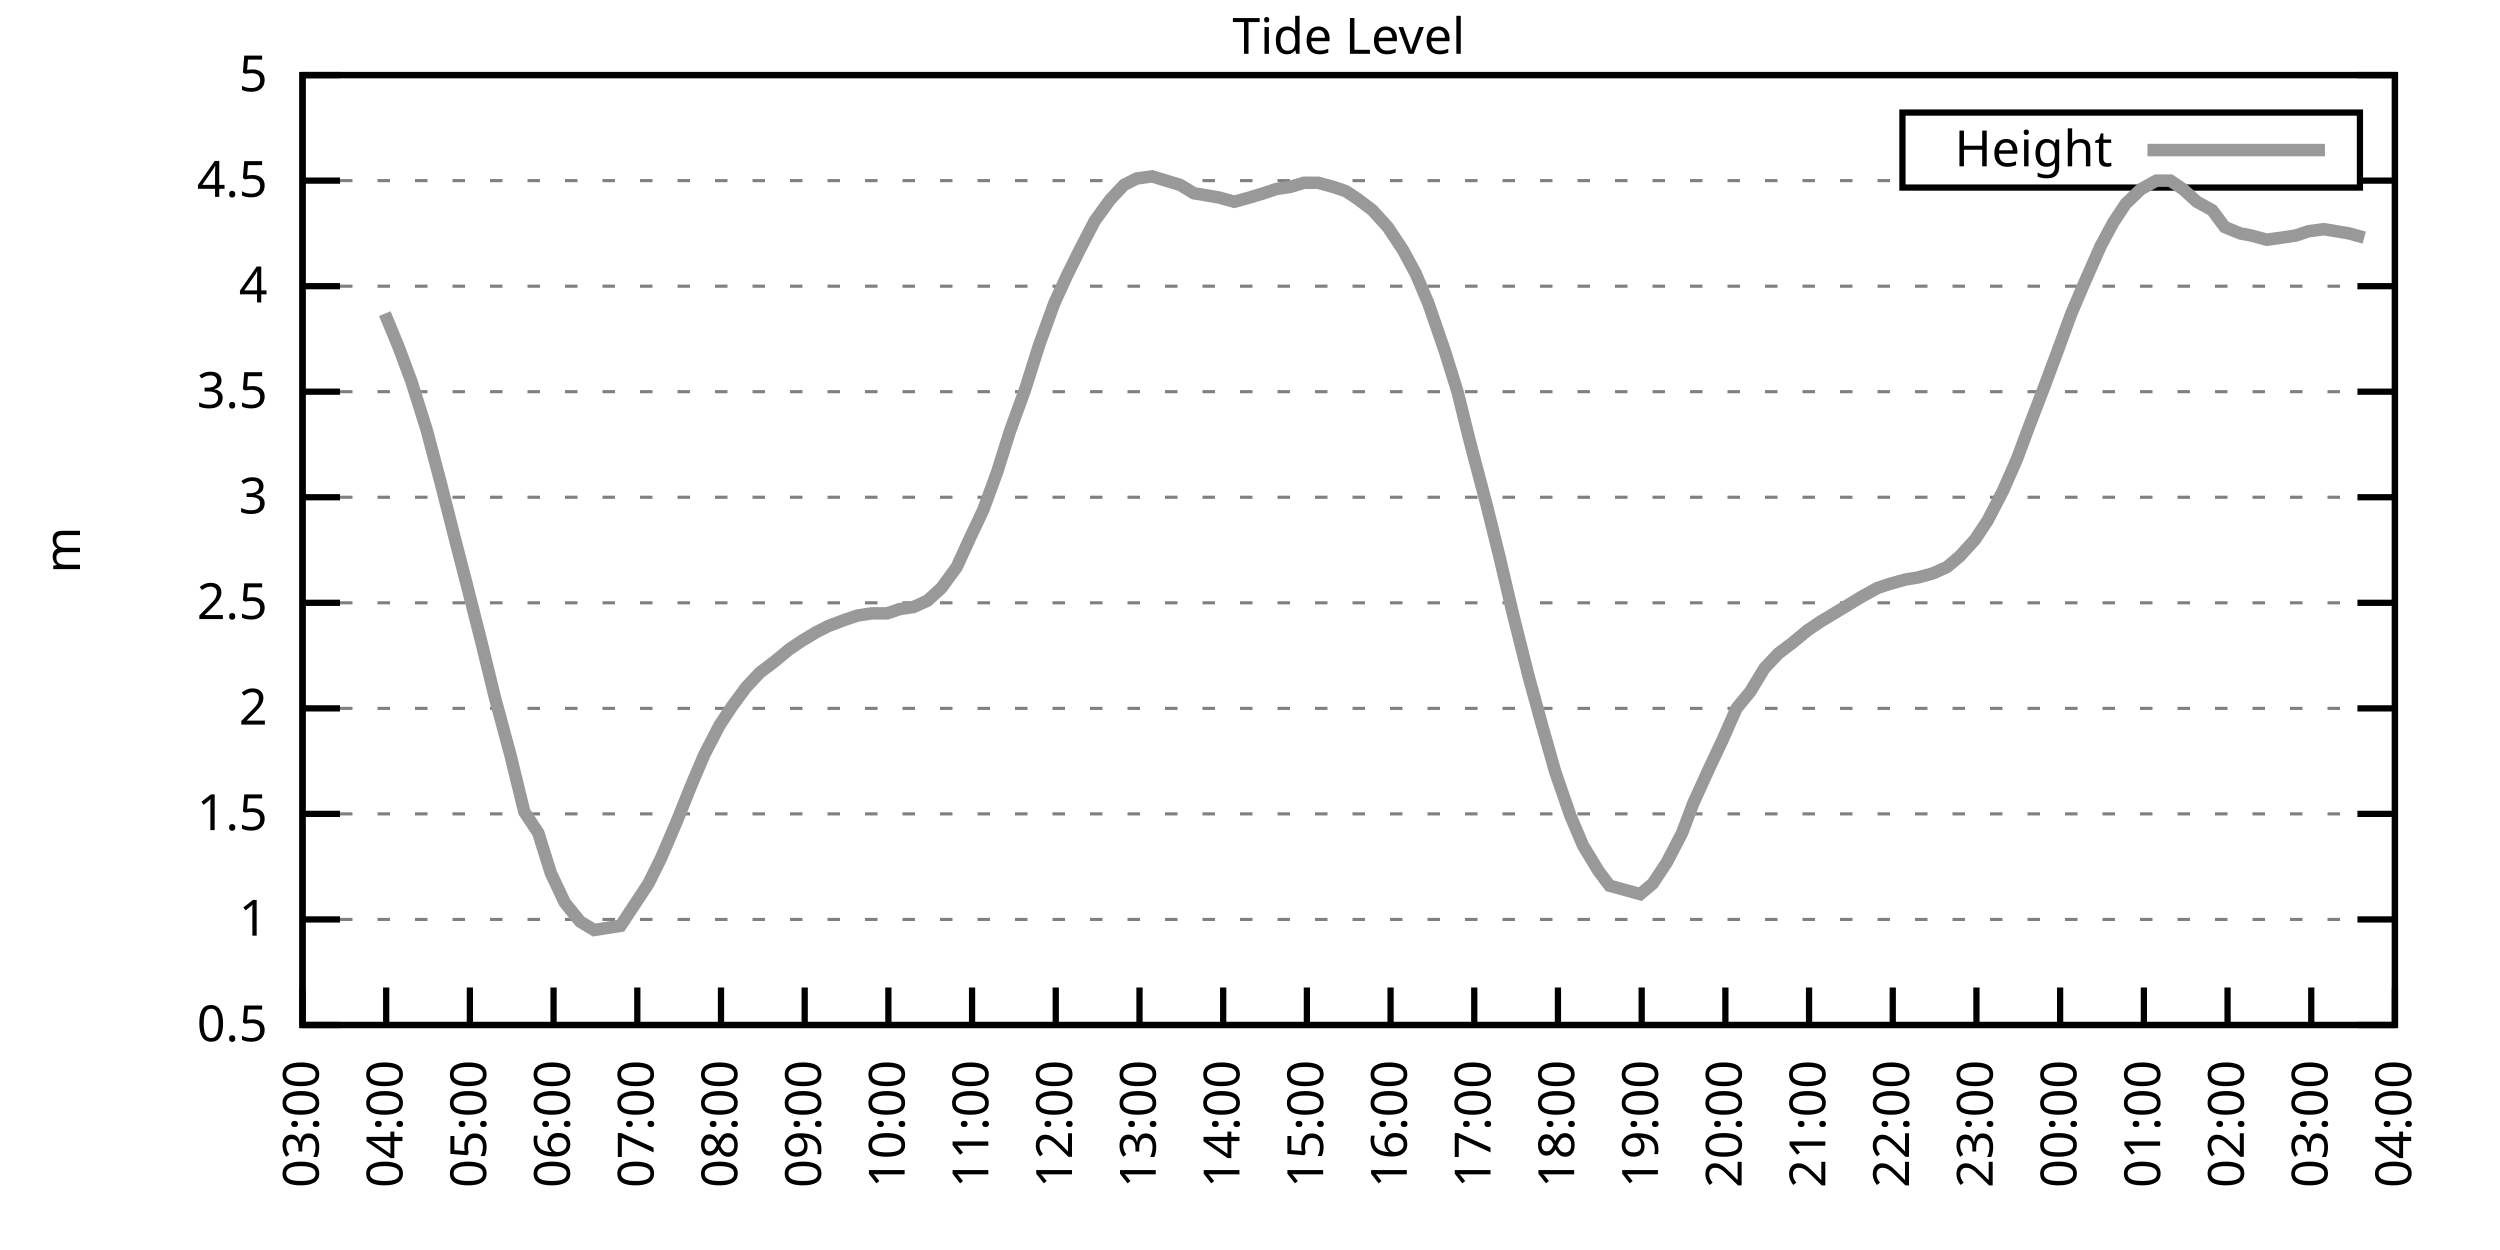
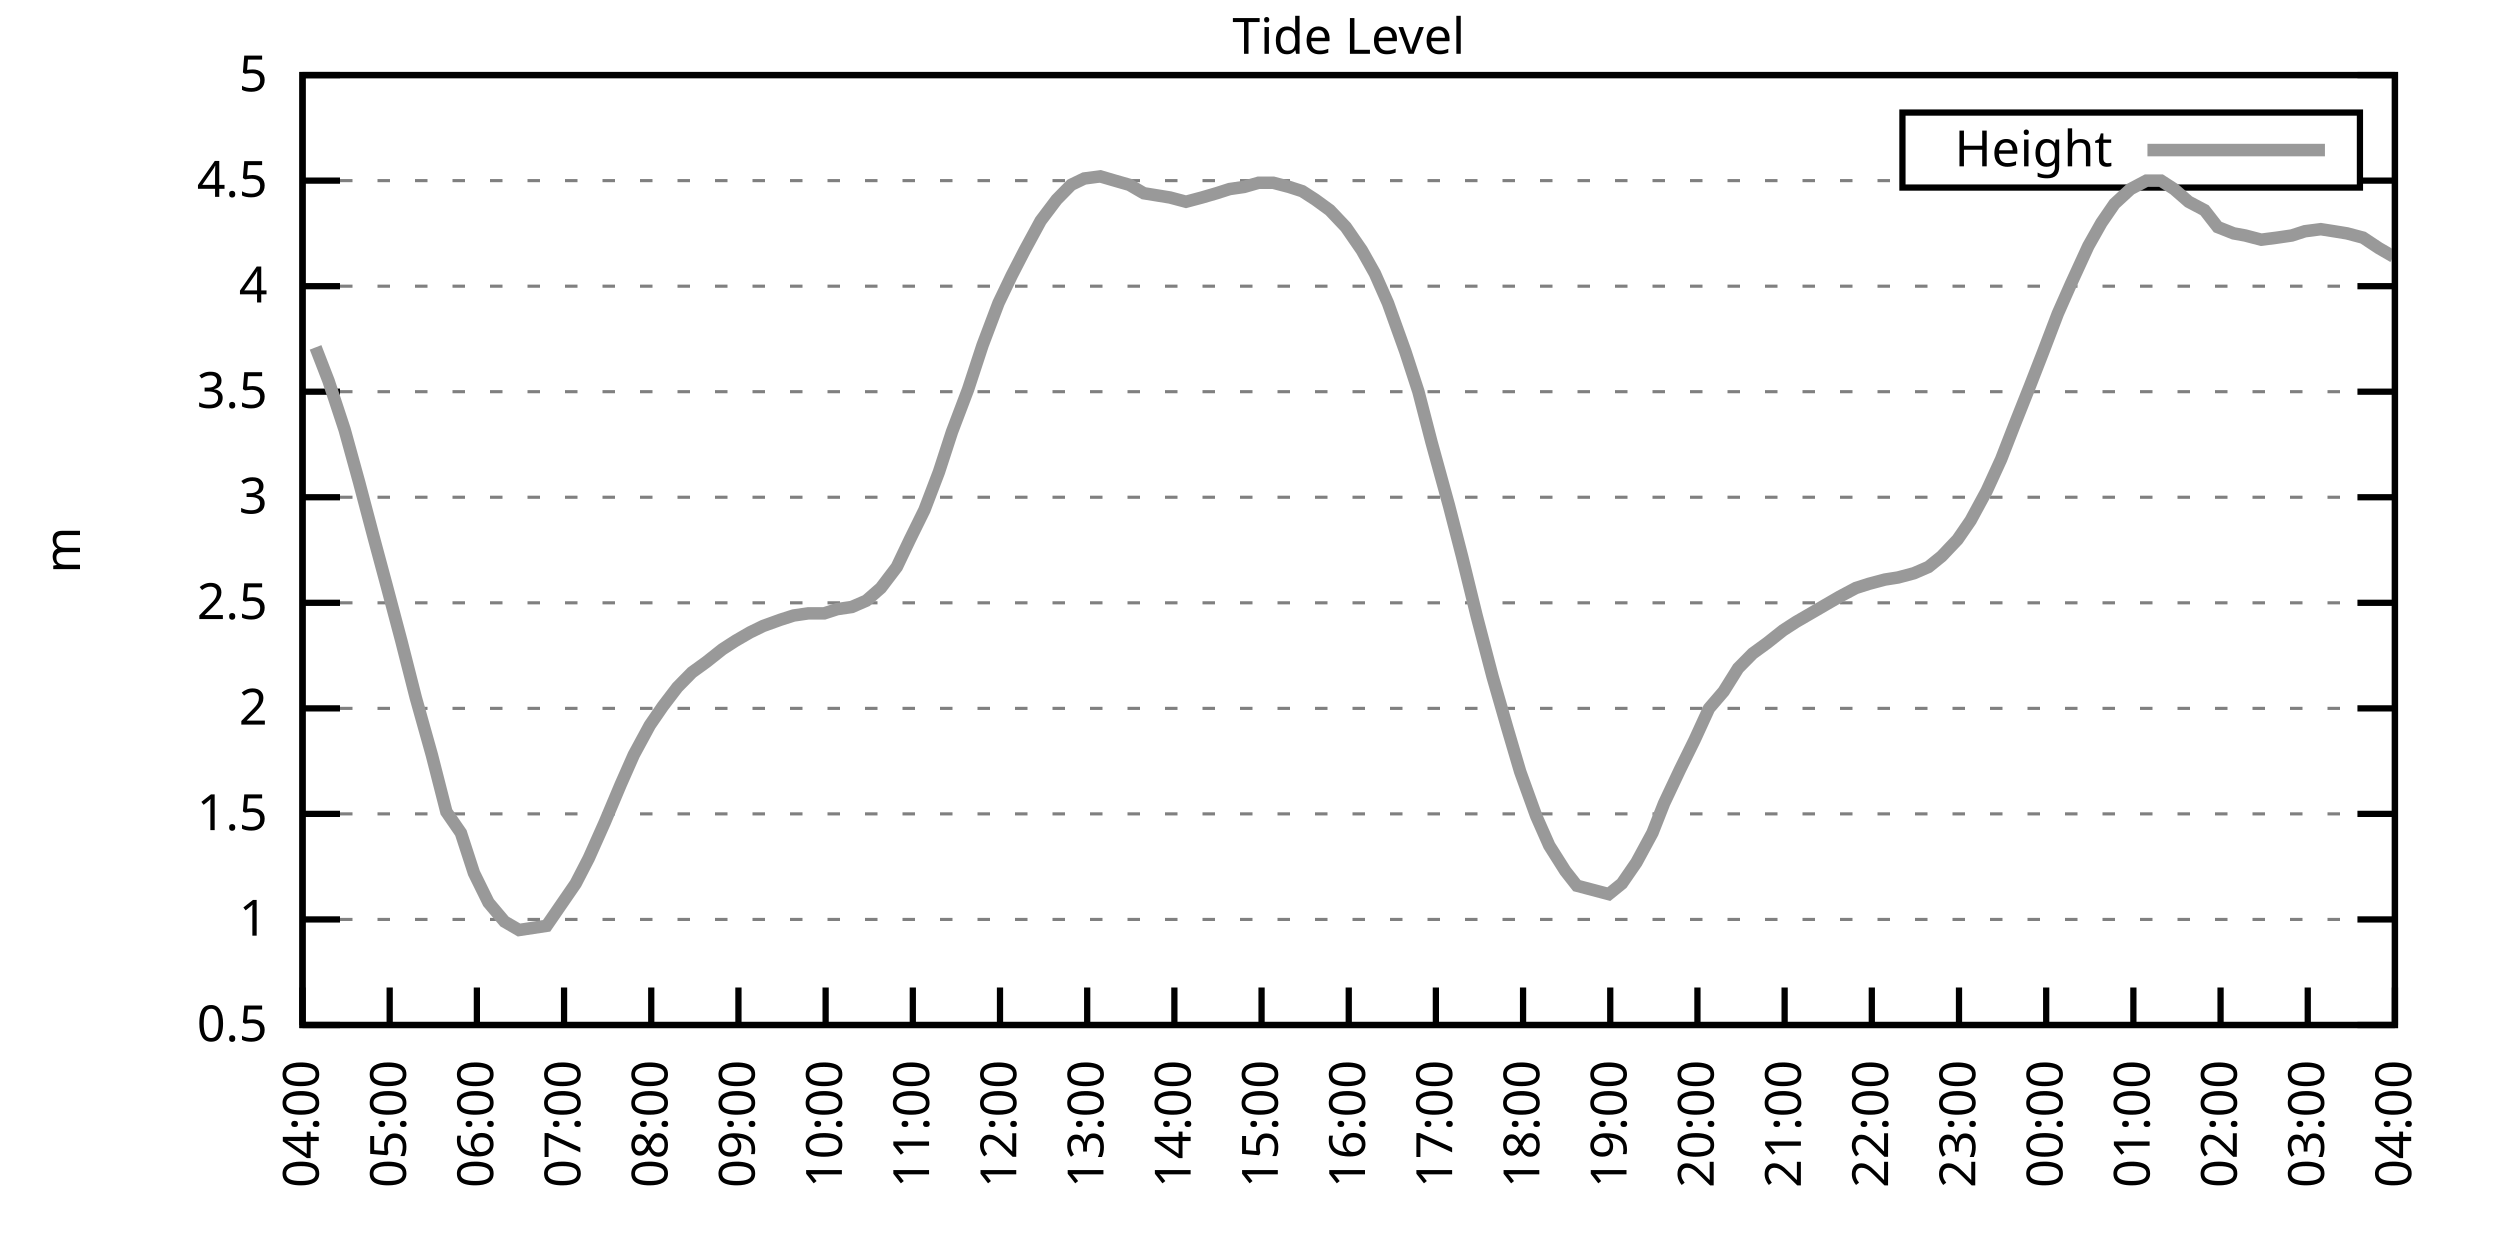
<svg xmlns="http://www.w3.org/2000/svg" xmlns:xlink="http://www.w3.org/1999/xlink" width="400" height="200" viewBox="0 0 400 200">
  <g id="gnuplot_canvas">
    <rect x="0" y="0" width="400" height="200" fill="none" />
    <defs>
      <circle id="gpDot" r="0.5" stroke-width="0.5" stroke="currentColor" />
      <path id="gpPt0" stroke-width="0.333" stroke="currentColor" d="M-1,0 h2 M0,-1 v2" />
      <path id="gpPt1" stroke-width="0.333" stroke="currentColor" d="M-1,-1 L1,1 M1,-1 L-1,1" />
      <path id="gpPt2" stroke-width="0.333" stroke="currentColor" d="M-1,0 L1,0 M0,-1 L0,1 M-1,-1 L1,1 M-1,1 L1,-1" />
      <rect id="gpPt3" stroke-width="0.333" stroke="currentColor" x="-1" y="-1" width="2" height="2" />
      <rect id="gpPt4" stroke-width="0.333" stroke="currentColor" fill="currentColor" x="-1" y="-1" width="2" height="2" />
      <circle id="gpPt5" stroke-width="0.333" stroke="currentColor" cx="0" cy="0" r="1" />
      <use xlink:href="#gpPt5" id="gpPt6" fill="currentColor" stroke="none" />
      <path id="gpPt7" stroke-width="0.333" stroke="currentColor" d="M0,-1.33 L-1.33,0.67 L1.33,0.67 z" />
      <use xlink:href="#gpPt7" id="gpPt8" fill="currentColor" stroke="none" />
      <use xlink:href="#gpPt7" id="gpPt9" stroke="currentColor" transform="rotate(180)" />
      <use xlink:href="#gpPt9" id="gpPt10" fill="currentColor" stroke="none" />
      <use xlink:href="#gpPt3" id="gpPt11" stroke="currentColor" transform="rotate(45)" />
      <use xlink:href="#gpPt11" id="gpPt12" fill="currentColor" stroke="none" />
      <path id="gpPt13" stroke-width="0.333" stroke="currentColor" d="M0,1.330 L1.265,0.411 L0.782,-1.067 L-0.782,-1.076 L-1.265,0.411 z" />
      <use xlink:href="#gpPt13" id="gpPt14" fill="currentColor" stroke="none" />
      <filter id="textbox" filterUnits="objectBoundingBox" x="0" y="0" height="1" width="1">
        <feFlood flood-color="white" flood-opacity="1" result="bgnd" />
        <feComposite in="SourceGraphic" in2="bgnd" operator="atop" />
      </filter>
      <filter id="greybox" filterUnits="objectBoundingBox" x="0" y="0" height="1" width="1">
        <feFlood flood-color="lightgrey" flood-opacity="1" result="grey" />
        <feComposite in="SourceGraphic" in2="grey" operator="atop" />
      </filter>
    </defs>
    <g fill="none" color="white" stroke="currentColor" stroke-width="1.00" stroke-linecap="butt" stroke-linejoin="miter">
</g>
    <g fill="none" color="black" stroke="currentColor" stroke-width="1.00" stroke-linecap="butt" stroke-linejoin="miter">
      <g stroke="none" shape-rendering="crispEdges">
        <polygon fill="rgb(255, 255, 255)" points="48.40,164.00 383.18,164.00 383.18,12.02 48.40,12.02 " />
      </g>
    </g>
    <g fill="none" color="black" stroke="currentColor" stroke-width="1.00" stroke-linecap="butt" stroke-linejoin="miter">
</g>
    <g fill="none" color="black" stroke="black" stroke-width="0.50" stroke-linecap="butt" stroke-linejoin="miter">
</g>
    <g fill="none" color="gray" stroke="currentColor" stroke-width="0.50" stroke-linecap="butt" stroke-linejoin="miter">
      <path stroke="gray" stroke-dasharray="2,4" class="gridline" d="M48.40,164.00 L383.19,164.00  " />
    </g>
    <g fill="none" color="gray" stroke="gray" stroke-width="1.00" stroke-linecap="butt" stroke-linejoin="miter">
</g>
    <g fill="none" color="black" stroke="currentColor" stroke-width="1.00" stroke-linecap="butt" stroke-linejoin="miter">
      <path stroke="black" d="M48.40,164.00 L54.40,164.00 M383.19,164.00 L377.19,164.00  " />
      <g transform="translate(42.80,166.60)" stroke="none" fill="black" font-family="Sans" font-size="8.00" text-anchor="end">
        <text>
          <tspan font-family="Sans"> 0.5</tspan>
        </text>
      </g>
    </g>
    <g fill="none" color="black" stroke="currentColor" stroke-width="1.00" stroke-linecap="butt" stroke-linejoin="miter">
</g>
    <g fill="none" color="black" stroke="black" stroke-width="0.50" stroke-linecap="butt" stroke-linejoin="miter">
</g>
    <g fill="none" color="gray" stroke="currentColor" stroke-width="0.50" stroke-linecap="butt" stroke-linejoin="miter">
      <path stroke="gray" stroke-dasharray="2,4" class="gridline" d="M48.40,147.11 L383.19,147.11  " />
    </g>
    <g fill="none" color="gray" stroke="gray" stroke-width="1.00" stroke-linecap="butt" stroke-linejoin="miter">
</g>
    <g fill="none" color="black" stroke="currentColor" stroke-width="1.00" stroke-linecap="butt" stroke-linejoin="miter">
      <path stroke="black" d="M48.40,147.11 L54.40,147.11 M383.19,147.11 L377.19,147.11  " />
      <g transform="translate(42.80,149.71)" stroke="none" fill="black" font-family="Sans" font-size="8.00" text-anchor="end">
        <text>
          <tspan font-family="Sans"> 1</tspan>
        </text>
      </g>
    </g>
    <g fill="none" color="black" stroke="currentColor" stroke-width="1.00" stroke-linecap="butt" stroke-linejoin="miter">
</g>
    <g fill="none" color="black" stroke="black" stroke-width="0.50" stroke-linecap="butt" stroke-linejoin="miter">
</g>
    <g fill="none" color="gray" stroke="currentColor" stroke-width="0.50" stroke-linecap="butt" stroke-linejoin="miter">
      <path stroke="gray" stroke-dasharray="2,4" class="gridline" d="M48.40,130.22 L383.19,130.22  " />
    </g>
    <g fill="none" color="gray" stroke="gray" stroke-width="1.00" stroke-linecap="butt" stroke-linejoin="miter">
</g>
    <g fill="none" color="black" stroke="currentColor" stroke-width="1.00" stroke-linecap="butt" stroke-linejoin="miter">
      <path stroke="black" d="M48.40,130.22 L54.40,130.22 M383.19,130.22 L377.19,130.22  " />
      <g transform="translate(42.80,132.82)" stroke="none" fill="black" font-family="Sans" font-size="8.00" text-anchor="end">
        <text>
          <tspan font-family="Sans"> 1.5</tspan>
        </text>
      </g>
    </g>
    <g fill="none" color="black" stroke="currentColor" stroke-width="1.00" stroke-linecap="butt" stroke-linejoin="miter">
</g>
    <g fill="none" color="black" stroke="black" stroke-width="0.50" stroke-linecap="butt" stroke-linejoin="miter">
</g>
    <g fill="none" color="gray" stroke="currentColor" stroke-width="0.50" stroke-linecap="butt" stroke-linejoin="miter">
      <path stroke="gray" stroke-dasharray="2,4" class="gridline" d="M48.40,113.34 L383.19,113.34  " />
    </g>
    <g fill="none" color="gray" stroke="gray" stroke-width="1.00" stroke-linecap="butt" stroke-linejoin="miter">
</g>
    <g fill="none" color="black" stroke="currentColor" stroke-width="1.00" stroke-linecap="butt" stroke-linejoin="miter">
      <path stroke="black" d="M48.40,113.34 L54.40,113.34 M383.19,113.34 L377.19,113.34  " />
      <g transform="translate(42.80,115.94)" stroke="none" fill="black" font-family="Sans" font-size="8.00" text-anchor="end">
        <text>
          <tspan font-family="Sans"> 2</tspan>
        </text>
      </g>
    </g>
    <g fill="none" color="black" stroke="currentColor" stroke-width="1.00" stroke-linecap="butt" stroke-linejoin="miter">
</g>
    <g fill="none" color="black" stroke="black" stroke-width="0.50" stroke-linecap="butt" stroke-linejoin="miter">
</g>
    <g fill="none" color="gray" stroke="currentColor" stroke-width="0.50" stroke-linecap="butt" stroke-linejoin="miter">
      <path stroke="gray" stroke-dasharray="2,4" class="gridline" d="M48.40,96.45 L383.19,96.45  " />
    </g>
    <g fill="none" color="gray" stroke="gray" stroke-width="1.00" stroke-linecap="butt" stroke-linejoin="miter">
</g>
    <g fill="none" color="black" stroke="currentColor" stroke-width="1.00" stroke-linecap="butt" stroke-linejoin="miter">
      <path stroke="black" d="M48.40,96.45 L54.40,96.45 M383.19,96.45 L377.19,96.45  " />
      <g transform="translate(42.80,99.05)" stroke="none" fill="black" font-family="Sans" font-size="8.00" text-anchor="end">
        <text>
          <tspan font-family="Sans"> 2.5</tspan>
        </text>
      </g>
    </g>
    <g fill="none" color="black" stroke="currentColor" stroke-width="1.00" stroke-linecap="butt" stroke-linejoin="miter">
</g>
    <g fill="none" color="black" stroke="black" stroke-width="0.50" stroke-linecap="butt" stroke-linejoin="miter">
</g>
    <g fill="none" color="gray" stroke="currentColor" stroke-width="0.50" stroke-linecap="butt" stroke-linejoin="miter">
      <path stroke="gray" stroke-dasharray="2,4" class="gridline" d="M48.40,79.56 L383.19,79.56  " />
    </g>
    <g fill="none" color="gray" stroke="gray" stroke-width="1.00" stroke-linecap="butt" stroke-linejoin="miter">
</g>
    <g fill="none" color="black" stroke="currentColor" stroke-width="1.00" stroke-linecap="butt" stroke-linejoin="miter">
      <path stroke="black" d="M48.40,79.56 L54.40,79.56 M383.19,79.56 L377.19,79.56  " />
      <g transform="translate(42.80,82.16)" stroke="none" fill="black" font-family="Sans" font-size="8.00" text-anchor="end">
        <text>
          <tspan font-family="Sans"> 3</tspan>
        </text>
      </g>
    </g>
    <g fill="none" color="black" stroke="currentColor" stroke-width="1.00" stroke-linecap="butt" stroke-linejoin="miter">
</g>
    <g fill="none" color="black" stroke="black" stroke-width="0.50" stroke-linecap="butt" stroke-linejoin="miter">
</g>
    <g fill="none" color="gray" stroke="currentColor" stroke-width="0.50" stroke-linecap="butt" stroke-linejoin="miter">
      <path stroke="gray" stroke-dasharray="2,4" class="gridline" d="M48.40,62.67 L383.19,62.67  " />
    </g>
    <g fill="none" color="gray" stroke="gray" stroke-width="1.00" stroke-linecap="butt" stroke-linejoin="miter">
</g>
    <g fill="none" color="black" stroke="currentColor" stroke-width="1.00" stroke-linecap="butt" stroke-linejoin="miter">
      <path stroke="black" d="M48.40,62.67 L54.40,62.67 M383.19,62.67 L377.19,62.67  " />
      <g transform="translate(42.80,65.27)" stroke="none" fill="black" font-family="Sans" font-size="8.00" text-anchor="end">
        <text>
          <tspan font-family="Sans"> 3.5</tspan>
        </text>
      </g>
    </g>
    <g fill="none" color="black" stroke="currentColor" stroke-width="1.00" stroke-linecap="butt" stroke-linejoin="miter">
</g>
    <g fill="none" color="black" stroke="black" stroke-width="0.50" stroke-linecap="butt" stroke-linejoin="miter">
</g>
    <g fill="none" color="gray" stroke="currentColor" stroke-width="0.50" stroke-linecap="butt" stroke-linejoin="miter">
      <path stroke="gray" stroke-dasharray="2,4" class="gridline" d="M48.40,45.79 L383.19,45.79  " />
    </g>
    <g fill="none" color="gray" stroke="gray" stroke-width="1.00" stroke-linecap="butt" stroke-linejoin="miter">
</g>
    <g fill="none" color="black" stroke="currentColor" stroke-width="1.00" stroke-linecap="butt" stroke-linejoin="miter">
      <path stroke="black" d="M48.40,45.79 L54.40,45.79 M383.19,45.79 L377.19,45.79  " />
      <g transform="translate(42.80,48.39)" stroke="none" fill="black" font-family="Sans" font-size="8.00" text-anchor="end">
        <text>
          <tspan font-family="Sans"> 4</tspan>
        </text>
      </g>
    </g>
    <g fill="none" color="black" stroke="currentColor" stroke-width="1.00" stroke-linecap="butt" stroke-linejoin="miter">
</g>
    <g fill="none" color="black" stroke="black" stroke-width="0.50" stroke-linecap="butt" stroke-linejoin="miter">
</g>
    <g fill="none" color="gray" stroke="currentColor" stroke-width="0.50" stroke-linecap="butt" stroke-linejoin="miter">
      <path stroke="gray" stroke-dasharray="2,4" class="gridline" d="M48.40,28.90 L304.39,28.90 M377.59,28.90 L383.19,28.90  " />
    </g>
    <g fill="none" color="gray" stroke="gray" stroke-width="1.00" stroke-linecap="butt" stroke-linejoin="miter">
</g>
    <g fill="none" color="black" stroke="currentColor" stroke-width="1.00" stroke-linecap="butt" stroke-linejoin="miter">
      <path stroke="black" d="M48.40,28.90 L54.40,28.90 M383.19,28.90 L377.19,28.90  " />
      <g transform="translate(42.80,31.50)" stroke="none" fill="black" font-family="Sans" font-size="8.00" text-anchor="end">
        <text>
          <tspan font-family="Sans"> 4.5</tspan>
        </text>
      </g>
    </g>
    <g fill="none" color="black" stroke="currentColor" stroke-width="1.00" stroke-linecap="butt" stroke-linejoin="miter">
</g>
    <g fill="none" color="black" stroke="black" stroke-width="0.50" stroke-linecap="butt" stroke-linejoin="miter">
</g>
    <g fill="none" color="gray" stroke="currentColor" stroke-width="0.50" stroke-linecap="butt" stroke-linejoin="miter">
      <path stroke="gray" stroke-dasharray="2,4" class="gridline" d="M48.40,12.01 L383.19,12.01  " />
    </g>
    <g fill="none" color="gray" stroke="gray" stroke-width="1.00" stroke-linecap="butt" stroke-linejoin="miter">
</g>
    <g fill="none" color="black" stroke="currentColor" stroke-width="1.00" stroke-linecap="butt" stroke-linejoin="miter">
      <path stroke="black" d="M48.40,12.01 L54.40,12.01 M383.19,12.01 L377.19,12.01  " />
      <g transform="translate(42.80,14.61)" stroke="none" fill="black" font-family="Sans" font-size="8.00" text-anchor="end">
        <text>
          <tspan font-family="Sans"> 5</tspan>
        </text>
      </g>
    </g>
    <g fill="none" color="black" stroke="currentColor" stroke-width="1.00" stroke-linecap="butt" stroke-linejoin="miter">
      <path stroke="black" d="M48.40,164.00 L48.40,158.00  " />
      <g transform="translate(51.00,169.60) rotate(270.00)" stroke="none" fill="black" font-family="Sans" font-size="8.00" text-anchor="end">
        <text>
-           <tspan font-family="Sans">03:00</tspan>
-         </text>
-       </g>
-     </g>
-     <g fill="none" color="black" stroke="currentColor" stroke-width="1.00" stroke-linecap="butt" stroke-linejoin="miter">
-       <path stroke="black" d="M61.79,164.00 L61.79,158.00  " />
-       <g transform="translate(64.39,169.60) rotate(270.00)" stroke="none" fill="black" font-family="Sans" font-size="8.00" text-anchor="end">
-         <text>
          <tspan font-family="Sans">04:00</tspan>
        </text>
      </g>
    </g>
    <g fill="none" color="black" stroke="currentColor" stroke-width="1.00" stroke-linecap="butt" stroke-linejoin="miter">
-       <path stroke="black" d="M75.18,164.00 L75.18,158.00  " />
-       <g transform="translate(77.78,169.60) rotate(270.00)" stroke="none" fill="black" font-family="Sans" font-size="8.00" text-anchor="end">
+       <path stroke="black" d="M62.35,164.00 L62.35,158.00  " />
+       <g transform="translate(64.95,169.60) rotate(270.00)" stroke="none" fill="black" font-family="Sans" font-size="8.00" text-anchor="end">
        <text>
          <tspan font-family="Sans">05:00</tspan>
        </text>
      </g>
    </g>
    <g fill="none" color="black" stroke="currentColor" stroke-width="1.00" stroke-linecap="butt" stroke-linejoin="miter">
-       <path stroke="black" d="M88.57,164.00 L88.57,158.00  " />
-       <g transform="translate(91.17,169.60) rotate(270.00)" stroke="none" fill="black" font-family="Sans" font-size="8.00" text-anchor="end">
+       <path stroke="black" d="M76.30,164.00 L76.30,158.00  " />
+       <g transform="translate(78.90,169.60) rotate(270.00)" stroke="none" fill="black" font-family="Sans" font-size="8.00" text-anchor="end">
        <text>
          <tspan font-family="Sans">06:00</tspan>
        </text>
      </g>
    </g>
    <g fill="none" color="black" stroke="currentColor" stroke-width="1.00" stroke-linecap="butt" stroke-linejoin="miter">
-       <path stroke="black" d="M101.97,164.00 L101.97,158.00  " />
-       <g transform="translate(104.57,169.60) rotate(270.00)" stroke="none" fill="black" font-family="Sans" font-size="8.00" text-anchor="end">
+       <path stroke="black" d="M90.25,164.00 L90.25,158.00  " />
+       <g transform="translate(92.85,169.60) rotate(270.00)" stroke="none" fill="black" font-family="Sans" font-size="8.00" text-anchor="end">
        <text>
          <tspan font-family="Sans">07:00</tspan>
        </text>
      </g>
    </g>
    <g fill="none" color="black" stroke="currentColor" stroke-width="1.00" stroke-linecap="butt" stroke-linejoin="miter">
-       <path stroke="black" d="M115.36,164.00 L115.36,158.00  " />
-       <g transform="translate(117.96,169.60) rotate(270.00)" stroke="none" fill="black" font-family="Sans" font-size="8.00" text-anchor="end">
+       <path stroke="black" d="M104.20,164.00 L104.20,158.00  " />
+       <g transform="translate(106.80,169.60) rotate(270.00)" stroke="none" fill="black" font-family="Sans" font-size="8.00" text-anchor="end">
        <text>
          <tspan font-family="Sans">08:00</tspan>
        </text>
      </g>
    </g>
    <g fill="none" color="black" stroke="currentColor" stroke-width="1.00" stroke-linecap="butt" stroke-linejoin="miter">
-       <path stroke="black" d="M128.75,164.00 L128.75,158.00  " />
-       <g transform="translate(131.35,169.60) rotate(270.00)" stroke="none" fill="black" font-family="Sans" font-size="8.00" text-anchor="end">
+       <path stroke="black" d="M118.15,164.00 L118.15,158.00  " />
+       <g transform="translate(120.75,169.60) rotate(270.00)" stroke="none" fill="black" font-family="Sans" font-size="8.00" text-anchor="end">
        <text>
          <tspan font-family="Sans">09:00</tspan>
        </text>
      </g>
    </g>
    <g fill="none" color="black" stroke="currentColor" stroke-width="1.00" stroke-linecap="butt" stroke-linejoin="miter">
-       <path stroke="black" d="M142.14,164.00 L142.14,158.00  " />
-       <g transform="translate(144.74,169.60) rotate(270.00)" stroke="none" fill="black" font-family="Sans" font-size="8.00" text-anchor="end">
+       <path stroke="black" d="M132.10,164.00 L132.10,158.00  " />
+       <g transform="translate(134.70,169.60) rotate(270.00)" stroke="none" fill="black" font-family="Sans" font-size="8.00" text-anchor="end">
        <text>
          <tspan font-family="Sans">10:00</tspan>
        </text>
      </g>
    </g>
    <g fill="none" color="black" stroke="currentColor" stroke-width="1.00" stroke-linecap="butt" stroke-linejoin="miter">
-       <path stroke="black" d="M155.53,164.00 L155.53,158.00  " />
-       <g transform="translate(158.13,169.60) rotate(270.00)" stroke="none" fill="black" font-family="Sans" font-size="8.00" text-anchor="end">
+       <path stroke="black" d="M146.05,164.00 L146.05,158.00  " />
+       <g transform="translate(148.65,169.60) rotate(270.00)" stroke="none" fill="black" font-family="Sans" font-size="8.00" text-anchor="end">
        <text>
          <tspan font-family="Sans">11:00</tspan>
        </text>
      </g>
    </g>
    <g fill="none" color="black" stroke="currentColor" stroke-width="1.00" stroke-linecap="butt" stroke-linejoin="miter">
-       <path stroke="black" d="M168.92,164.00 L168.92,158.00  " />
-       <g transform="translate(171.52,169.60) rotate(270.00)" stroke="none" fill="black" font-family="Sans" font-size="8.00" text-anchor="end">
+       <path stroke="black" d="M160.00,164.00 L160.00,158.00  " />
+       <g transform="translate(162.60,169.60) rotate(270.00)" stroke="none" fill="black" font-family="Sans" font-size="8.00" text-anchor="end">
        <text>
          <tspan font-family="Sans">12:00</tspan>
        </text>
      </g>
    </g>
    <g fill="none" color="black" stroke="currentColor" stroke-width="1.00" stroke-linecap="butt" stroke-linejoin="miter">
-       <path stroke="black" d="M182.32,164.00 L182.32,158.00  " />
-       <g transform="translate(184.92,169.60) rotate(270.00)" stroke="none" fill="black" font-family="Sans" font-size="8.00" text-anchor="end">
+       <path stroke="black" d="M173.95,164.00 L173.95,158.00  " />
+       <g transform="translate(176.55,169.60) rotate(270.00)" stroke="none" fill="black" font-family="Sans" font-size="8.00" text-anchor="end">
        <text>
          <tspan font-family="Sans">13:00</tspan>
        </text>
      </g>
    </g>
    <g fill="none" color="black" stroke="currentColor" stroke-width="1.00" stroke-linecap="butt" stroke-linejoin="miter">
-       <path stroke="black" d="M195.71,164.00 L195.71,158.00  " />
-       <g transform="translate(198.31,169.60) rotate(270.00)" stroke="none" fill="black" font-family="Sans" font-size="8.00" text-anchor="end">
+       <path stroke="black" d="M187.90,164.00 L187.90,158.00  " />
+       <g transform="translate(190.50,169.60) rotate(270.00)" stroke="none" fill="black" font-family="Sans" font-size="8.00" text-anchor="end">
        <text>
          <tspan font-family="Sans">14:00</tspan>
        </text>
      </g>
    </g>
    <g fill="none" color="black" stroke="currentColor" stroke-width="1.00" stroke-linecap="butt" stroke-linejoin="miter">
-       <path stroke="black" d="M209.10,164.00 L209.10,158.00  " />
-       <g transform="translate(211.70,169.60) rotate(270.00)" stroke="none" fill="black" font-family="Sans" font-size="8.00" text-anchor="end">
+       <path stroke="black" d="M201.85,164.00 L201.85,158.00  " />
+       <g transform="translate(204.45,169.60) rotate(270.00)" stroke="none" fill="black" font-family="Sans" font-size="8.00" text-anchor="end">
        <text>
          <tspan font-family="Sans">15:00</tspan>
        </text>
      </g>
    </g>
    <g fill="none" color="black" stroke="currentColor" stroke-width="1.00" stroke-linecap="butt" stroke-linejoin="miter">
-       <path stroke="black" d="M222.49,164.00 L222.49,158.00  " />
-       <g transform="translate(225.09,169.60) rotate(270.00)" stroke="none" fill="black" font-family="Sans" font-size="8.00" text-anchor="end">
+       <path stroke="black" d="M215.80,164.00 L215.80,158.00  " />
+       <g transform="translate(218.40,169.60) rotate(270.00)" stroke="none" fill="black" font-family="Sans" font-size="8.00" text-anchor="end">
        <text>
          <tspan font-family="Sans">16:00</tspan>
        </text>
      </g>
    </g>
    <g fill="none" color="black" stroke="currentColor" stroke-width="1.00" stroke-linecap="butt" stroke-linejoin="miter">
-       <path stroke="black" d="M235.88,164.00 L235.88,158.00  " />
-       <g transform="translate(238.48,169.60) rotate(270.00)" stroke="none" fill="black" font-family="Sans" font-size="8.00" text-anchor="end">
+       <path stroke="black" d="M229.74,164.00 L229.74,158.00  " />
+       <g transform="translate(232.34,169.60) rotate(270.00)" stroke="none" fill="black" font-family="Sans" font-size="8.00" text-anchor="end">
        <text>
          <tspan font-family="Sans">17:00</tspan>
        </text>
      </g>
    </g>
    <g fill="none" color="black" stroke="currentColor" stroke-width="1.00" stroke-linecap="butt" stroke-linejoin="miter">
-       <path stroke="black" d="M249.27,164.00 L249.27,158.00  " />
-       <g transform="translate(251.87,169.60) rotate(270.00)" stroke="none" fill="black" font-family="Sans" font-size="8.00" text-anchor="end">
+       <path stroke="black" d="M243.69,164.00 L243.69,158.00  " />
+       <g transform="translate(246.29,169.60) rotate(270.00)" stroke="none" fill="black" font-family="Sans" font-size="8.00" text-anchor="end">
        <text>
          <tspan font-family="Sans">18:00</tspan>
        </text>
      </g>
    </g>
    <g fill="none" color="black" stroke="currentColor" stroke-width="1.00" stroke-linecap="butt" stroke-linejoin="miter">
-       <path stroke="black" d="M262.67,164.00 L262.67,158.00  " />
-       <g transform="translate(265.27,169.60) rotate(270.00)" stroke="none" fill="black" font-family="Sans" font-size="8.00" text-anchor="end">
+       <path stroke="black" d="M257.64,164.00 L257.64,158.00  " />
+       <g transform="translate(260.24,169.60) rotate(270.00)" stroke="none" fill="black" font-family="Sans" font-size="8.00" text-anchor="end">
        <text>
          <tspan font-family="Sans">19:00</tspan>
        </text>
      </g>
    </g>
    <g fill="none" color="black" stroke="currentColor" stroke-width="1.00" stroke-linecap="butt" stroke-linejoin="miter">
-       <path stroke="black" d="M276.06,164.00 L276.06,158.00  " />
-       <g transform="translate(278.66,169.60) rotate(270.00)" stroke="none" fill="black" font-family="Sans" font-size="8.00" text-anchor="end">
+       <path stroke="black" d="M271.59,164.00 L271.59,158.00  " />
+       <g transform="translate(274.19,169.60) rotate(270.00)" stroke="none" fill="black" font-family="Sans" font-size="8.00" text-anchor="end">
        <text>
          <tspan font-family="Sans">20:00</tspan>
        </text>
      </g>
    </g>
    <g fill="none" color="black" stroke="currentColor" stroke-width="1.00" stroke-linecap="butt" stroke-linejoin="miter">
-       <path stroke="black" d="M289.45,164.00 L289.45,158.00  " />
-       <g transform="translate(292.05,169.60) rotate(270.00)" stroke="none" fill="black" font-family="Sans" font-size="8.00" text-anchor="end">
+       <path stroke="black" d="M285.54,164.00 L285.54,158.00  " />
+       <g transform="translate(288.14,169.60) rotate(270.00)" stroke="none" fill="black" font-family="Sans" font-size="8.00" text-anchor="end">
        <text>
          <tspan font-family="Sans">21:00</tspan>
        </text>
      </g>
    </g>
    <g fill="none" color="black" stroke="currentColor" stroke-width="1.00" stroke-linecap="butt" stroke-linejoin="miter">
-       <path stroke="black" d="M302.84,164.00 L302.84,158.00  " />
-       <g transform="translate(305.44,169.60) rotate(270.00)" stroke="none" fill="black" font-family="Sans" font-size="8.00" text-anchor="end">
+       <path stroke="black" d="M299.49,164.00 L299.49,158.00  " />
+       <g transform="translate(302.09,169.60) rotate(270.00)" stroke="none" fill="black" font-family="Sans" font-size="8.00" text-anchor="end">
        <text>
          <tspan font-family="Sans">22:00</tspan>
        </text>
      </g>
    </g>
    <g fill="none" color="black" stroke="currentColor" stroke-width="1.00" stroke-linecap="butt" stroke-linejoin="miter">
-       <path stroke="black" d="M316.23,164.00 L316.23,158.00  " />
-       <g transform="translate(318.83,169.60) rotate(270.00)" stroke="none" fill="black" font-family="Sans" font-size="8.00" text-anchor="end">
+       <path stroke="black" d="M313.44,164.00 L313.44,158.00  " />
+       <g transform="translate(316.04,169.60) rotate(270.00)" stroke="none" fill="black" font-family="Sans" font-size="8.00" text-anchor="end">
        <text>
          <tspan font-family="Sans">23:00</tspan>
        </text>
      </g>
    </g>
    <g fill="none" color="black" stroke="currentColor" stroke-width="1.00" stroke-linecap="butt" stroke-linejoin="miter">
-       <path stroke="black" d="M329.62,164.00 L329.62,158.00  " />
-       <g transform="translate(332.22,169.60) rotate(270.00)" stroke="none" fill="black" font-family="Sans" font-size="8.00" text-anchor="end">
+       <path stroke="black" d="M327.39,164.00 L327.39,158.00  " />
+       <g transform="translate(329.99,169.60) rotate(270.00)" stroke="none" fill="black" font-family="Sans" font-size="8.00" text-anchor="end">
        <text>
          <tspan font-family="Sans">00:00</tspan>
        </text>
      </g>
    </g>
    <g fill="none" color="black" stroke="currentColor" stroke-width="1.00" stroke-linecap="butt" stroke-linejoin="miter">
-       <path stroke="black" d="M343.02,164.00 L343.02,158.00  " />
-       <g transform="translate(345.62,169.60) rotate(270.00)" stroke="none" fill="black" font-family="Sans" font-size="8.00" text-anchor="end">
+       <path stroke="black" d="M341.34,164.00 L341.34,158.00  " />
+       <g transform="translate(343.94,169.60) rotate(270.00)" stroke="none" fill="black" font-family="Sans" font-size="8.00" text-anchor="end">
        <text>
          <tspan font-family="Sans">01:00</tspan>
        </text>
      </g>
    </g>
    <g fill="none" color="black" stroke="currentColor" stroke-width="1.00" stroke-linecap="butt" stroke-linejoin="miter">
-       <path stroke="black" d="M356.41,164.00 L356.41,158.00  " />
-       <g transform="translate(359.01,169.60) rotate(270.00)" stroke="none" fill="black" font-family="Sans" font-size="8.00" text-anchor="end">
+       <path stroke="black" d="M355.29,164.00 L355.29,158.00  " />
+       <g transform="translate(357.89,169.60) rotate(270.00)" stroke="none" fill="black" font-family="Sans" font-size="8.00" text-anchor="end">
        <text>
          <tspan font-family="Sans">02:00</tspan>
        </text>
      </g>
    </g>
    <g fill="none" color="black" stroke="currentColor" stroke-width="1.00" stroke-linecap="butt" stroke-linejoin="miter">
-       <path stroke="black" d="M369.80,164.00 L369.80,158.00  " />
-       <g transform="translate(372.40,169.60) rotate(270.00)" stroke="none" fill="black" font-family="Sans" font-size="8.00" text-anchor="end">
+       <path stroke="black" d="M369.24,164.00 L369.24,158.00  " />
+       <g transform="translate(371.84,169.60) rotate(270.00)" stroke="none" fill="black" font-family="Sans" font-size="8.00" text-anchor="end">
        <text>
          <tspan font-family="Sans">03:00</tspan>
        </text>
      </g>
    </g>
    <g fill="none" color="black" stroke="currentColor" stroke-width="1.00" stroke-linecap="butt" stroke-linejoin="miter">
      <path stroke="black" d="M383.19,164.00 L383.19,158.00  " />
      <g transform="translate(385.79,169.60) rotate(270.00)" stroke="none" fill="black" font-family="Sans" font-size="8.00" text-anchor="end">
        <text>
          <tspan font-family="Sans">04:00</tspan>
        </text>
      </g>
    </g>
    <g fill="none" color="black" stroke="currentColor" stroke-width="1.00" stroke-linecap="butt" stroke-linejoin="miter">
</g>
    <g fill="none" color="black" stroke="currentColor" stroke-width="1.00" stroke-linecap="butt" stroke-linejoin="miter">
      <path stroke="black" d="M48.40,12.01 L48.40,164.00 L383.19,164.00 L383.19,12.01 L48.40,12.01 Z  " />
    </g>
    <g fill="none" color="black" stroke="currentColor" stroke-width="1.00" stroke-linecap="butt" stroke-linejoin="miter">
</g>
    <g fill="none" color="black" stroke="currentColor" stroke-width="1.00" stroke-linecap="butt" stroke-linejoin="miter">
      <path stroke="black" d="M304.39,30.01 L304.39,18.01 L377.59,18.01 L377.59,30.01 L304.39,30.01 Z  " />
    </g>
    <g id="Tide_level_plot_1">
      <g fill="none" color="white" stroke="black" stroke-width="2.00" stroke-linecap="butt" stroke-linejoin="miter">
</g>
      <g fill="none" color="black" stroke="currentColor" stroke-width="2.00" stroke-linecap="butt" stroke-linejoin="miter">
        <g transform="translate(337.99,26.61)" stroke="none" fill="black" font-family="Sans" font-size="8.00" text-anchor="end">
          <text>
            <tspan font-family="Sans">Height</tspan>
          </text>
        </g>
      </g>
      <g fill="none" color="black" stroke="currentColor" stroke-width="2.00" stroke-linecap="butt" stroke-linejoin="miter">
-         <path stroke="rgb(153, 153, 153)" d="M343.59,24.01 L371.99,24.01 M61.57,50.18 L63.80,55.58 L65.81,60.98 L68.26,68.75 L70.50,77.20 L72.73,85.98   L74.74,93.75 L76.97,102.53 L79.20,111.65 L81.66,120.77 L83.89,129.89 L86.12,133.26 L88.13,139.68 L90.36,144.41   L92.82,147.45 L95.05,148.80 L99.29,148.13 L101.30,145.09 L103.75,141.37 L105.76,137.32 L108.22,131.58 L110.67,125.50   L112.68,120.77 L115.13,116.04 L117.14,113.00 L119.38,109.96 L121.61,107.59 L123.84,105.91 L126.29,103.88 L128.30,102.53   L130.54,101.18 L132.54,100.16 L135.22,99.15 L137.23,98.48 L139.46,98.14 L141.92,98.14 L143.93,97.46 L146.16,97.12   L148.39,96.11 L150.62,94.08 L153.08,90.71 L155.09,86.32 L157.32,81.59 L159.55,75.51 L161.56,69.09 L164.01,62.34   L166.25,55.24 L168.70,48.49 L170.71,44.10 L172.72,40.04 L175.17,35.32 L177.63,31.94 L179.86,29.57 L181.87,28.56   L184.32,28.22 L186.56,28.90 L188.79,29.57 L191.02,30.92 L193.03,31.26 L195.04,31.60 L197.49,32.28 L199.95,31.60   L202.18,30.92 L204.19,30.25 L206.42,29.91 L208.65,29.24 L210.88,29.24 L213.34,29.91 L215.35,30.59 L217.36,31.94   L219.59,33.63 L222.04,36.33 L224.50,40.04 L226.51,43.76 L228.52,48.49 L231.20,56.26 L233.20,62.67 L235.21,70.78   L237.89,80.91 L239.90,89.02 L242.13,98.48 L244.59,108.27 L246.82,116.38 L248.83,123.47 L251.28,130.56 L253.29,135.29   L255.75,139.34 L257.53,141.71 L262.44,143.06 L264.45,141.37 L266.68,137.99 L269.14,133.26 L270.92,128.54 L273.38,123.13   L275.61,118.40 L277.84,113.34 L280.07,110.63 L282.31,106.92 L284.54,104.56 L286.77,102.87 L289.23,100.84 L291.23,99.49   L293.47,98.14 L295.70,96.79 L297.93,95.44 L300.39,94.08 L302.39,93.41 L304.85,92.73 L306.86,92.40 L309.31,91.72   L311.54,90.71 L313.55,89.02 L316.01,86.32 L318.02,83.28 L320.47,78.55 L322.70,73.48 L324.71,68.08 L327.17,61.66   L329.18,56.26 L331.41,50.18 L333.42,45.45 L336.10,39.37 L338.10,35.65 L340.11,32.61 L342.57,30.25 L345.02,28.90   L347.26,28.90 L349.26,30.25 L351.50,32.28 L353.95,33.63 L355.96,36.33 L358.42,37.34 L360.20,37.68 L362.66,38.35   L365.11,38.02 L367.34,37.68 L369.35,37.00 L371.81,36.67 L373.82,37.00 L375.82,37.34 L378.28,38.02  " />
+         <path stroke="rgb(153, 153, 153)" d="M343.59,24.01 L371.99,24.01 M50.49,55.58 L52.58,60.98 L55.14,68.75 L57.47,77.20 L59.79,85.98 L61.88,93.75   L64.21,102.53 L66.53,111.65 L69.09,120.77 L71.42,129.89 L73.74,133.26 L75.83,139.68 L78.16,144.41 L80.72,147.45   L83.04,148.80 L87.46,148.13 L89.55,145.09 L92.11,141.37 L94.20,137.32 L96.76,131.58 L99.32,125.50 L101.41,120.77   L103.97,116.04 L106.06,113.00 L108.38,109.96 L110.71,107.59 L113.03,105.91 L115.59,103.88 L117.68,102.53 L120.01,101.18   L122.10,100.16 L124.89,99.15 L126.98,98.48 L129.31,98.14 L131.87,98.14 L133.96,97.46 L136.28,97.12 L138.61,96.11   L140.93,94.08 L143.49,90.71 L145.58,86.32 L147.91,81.59 L150.23,75.51 L152.32,69.09 L154.88,62.34 L157.21,55.24   L159.76,48.49 L161.86,44.10 L163.95,40.04 L166.51,35.32 L169.06,31.94 L171.39,29.57 L173.48,28.56 L176.04,28.22   L178.36,28.90 L180.69,29.57 L183.01,30.92 L185.11,31.26 L187.20,31.60 L189.76,32.28 L192.31,31.60 L194.64,30.92   L196.73,30.25 L199.06,29.91 L201.38,29.24 L203.71,29.24 L206.26,29.91 L208.36,30.59 L210.45,31.94 L212.77,33.63   L215.33,36.33 L217.89,40.04 L219.98,43.76 L222.07,48.49 L224.86,56.26 L226.95,62.67 L229.05,70.78 L231.84,80.91   L233.93,89.02 L236.25,98.48 L238.81,108.27 L241.14,116.38 L243.23,123.47 L245.79,130.56 L247.88,135.29 L250.44,139.34   L252.30,141.71 L257.41,143.06 L259.50,141.37 L261.83,137.99 L264.39,133.26 L266.25,128.54 L268.80,123.13 L271.13,118.40   L273.45,113.34 L275.78,110.63 L278.10,106.92 L280.43,104.56 L282.75,102.87 L285.31,100.84 L287.40,99.49 L289.73,98.14   L292.05,96.79 L294.38,95.44 L296.94,94.08 L299.03,93.41 L301.58,92.73 L303.68,92.40 L306.23,91.72 L308.56,90.71   L310.65,89.02 L313.21,86.32 L315.30,83.28 L317.86,78.55 L320.18,73.48 L322.28,68.08 L324.83,61.66 L326.93,56.26   L329.25,50.18 L331.34,45.45 L334.13,39.37 L336.23,35.65 L338.32,32.61 L340.88,30.25 L343.43,28.90 L345.76,28.90   L347.85,30.25 L350.18,32.28 L352.73,33.63 L354.83,36.33 L357.38,37.34 L359.24,37.68 L361.80,38.35 L364.36,38.02   L366.68,37.68 L368.78,37.00 L371.33,36.67 L373.43,37.00 L375.52,37.34 L378.08,38.02 L380.63,39.71 L382.96,41.06    " />
      </g>
    </g>
    <g fill="none" color="black" stroke="currentColor" stroke-width="2.00" stroke-linecap="butt" stroke-linejoin="miter">
</g>
    <g fill="none" color="black" stroke="black" stroke-width="1.00" stroke-linecap="butt" stroke-linejoin="miter">
</g>
    <g fill="none" color="black" stroke="currentColor" stroke-width="1.00" stroke-linecap="butt" stroke-linejoin="miter">
      <path stroke="black" d="M48.40,12.01 L48.40,164.00 L383.19,164.00 L383.19,12.01 L48.40,12.01 Z  " />
      <g transform="translate(12.80,88.01) rotate(270.00)" stroke="none" fill="black" font-family="Sans" font-size="8.00" text-anchor="middle">
        <text>
          <tspan font-family="Sans">m</tspan>
        </text>
      </g>
    </g>
    <g fill="none" color="black" stroke="currentColor" stroke-width="1.00" stroke-linecap="butt" stroke-linejoin="miter">
</g>
    <g fill="none" color="black" stroke="currentColor" stroke-width="1.00" stroke-linecap="butt" stroke-linejoin="miter">
      <g transform="translate(215.79,8.61)" stroke="none" fill="black" font-family="Sans" font-size="8.00" text-anchor="middle">
        <text>
          <tspan font-family="Sans">Tide Level</tspan>
        </text>
      </g>
    </g>
    <g fill="none" color="black" stroke="currentColor" stroke-width="1.00" stroke-linecap="butt" stroke-linejoin="miter">
</g>
  </g>
</svg>
